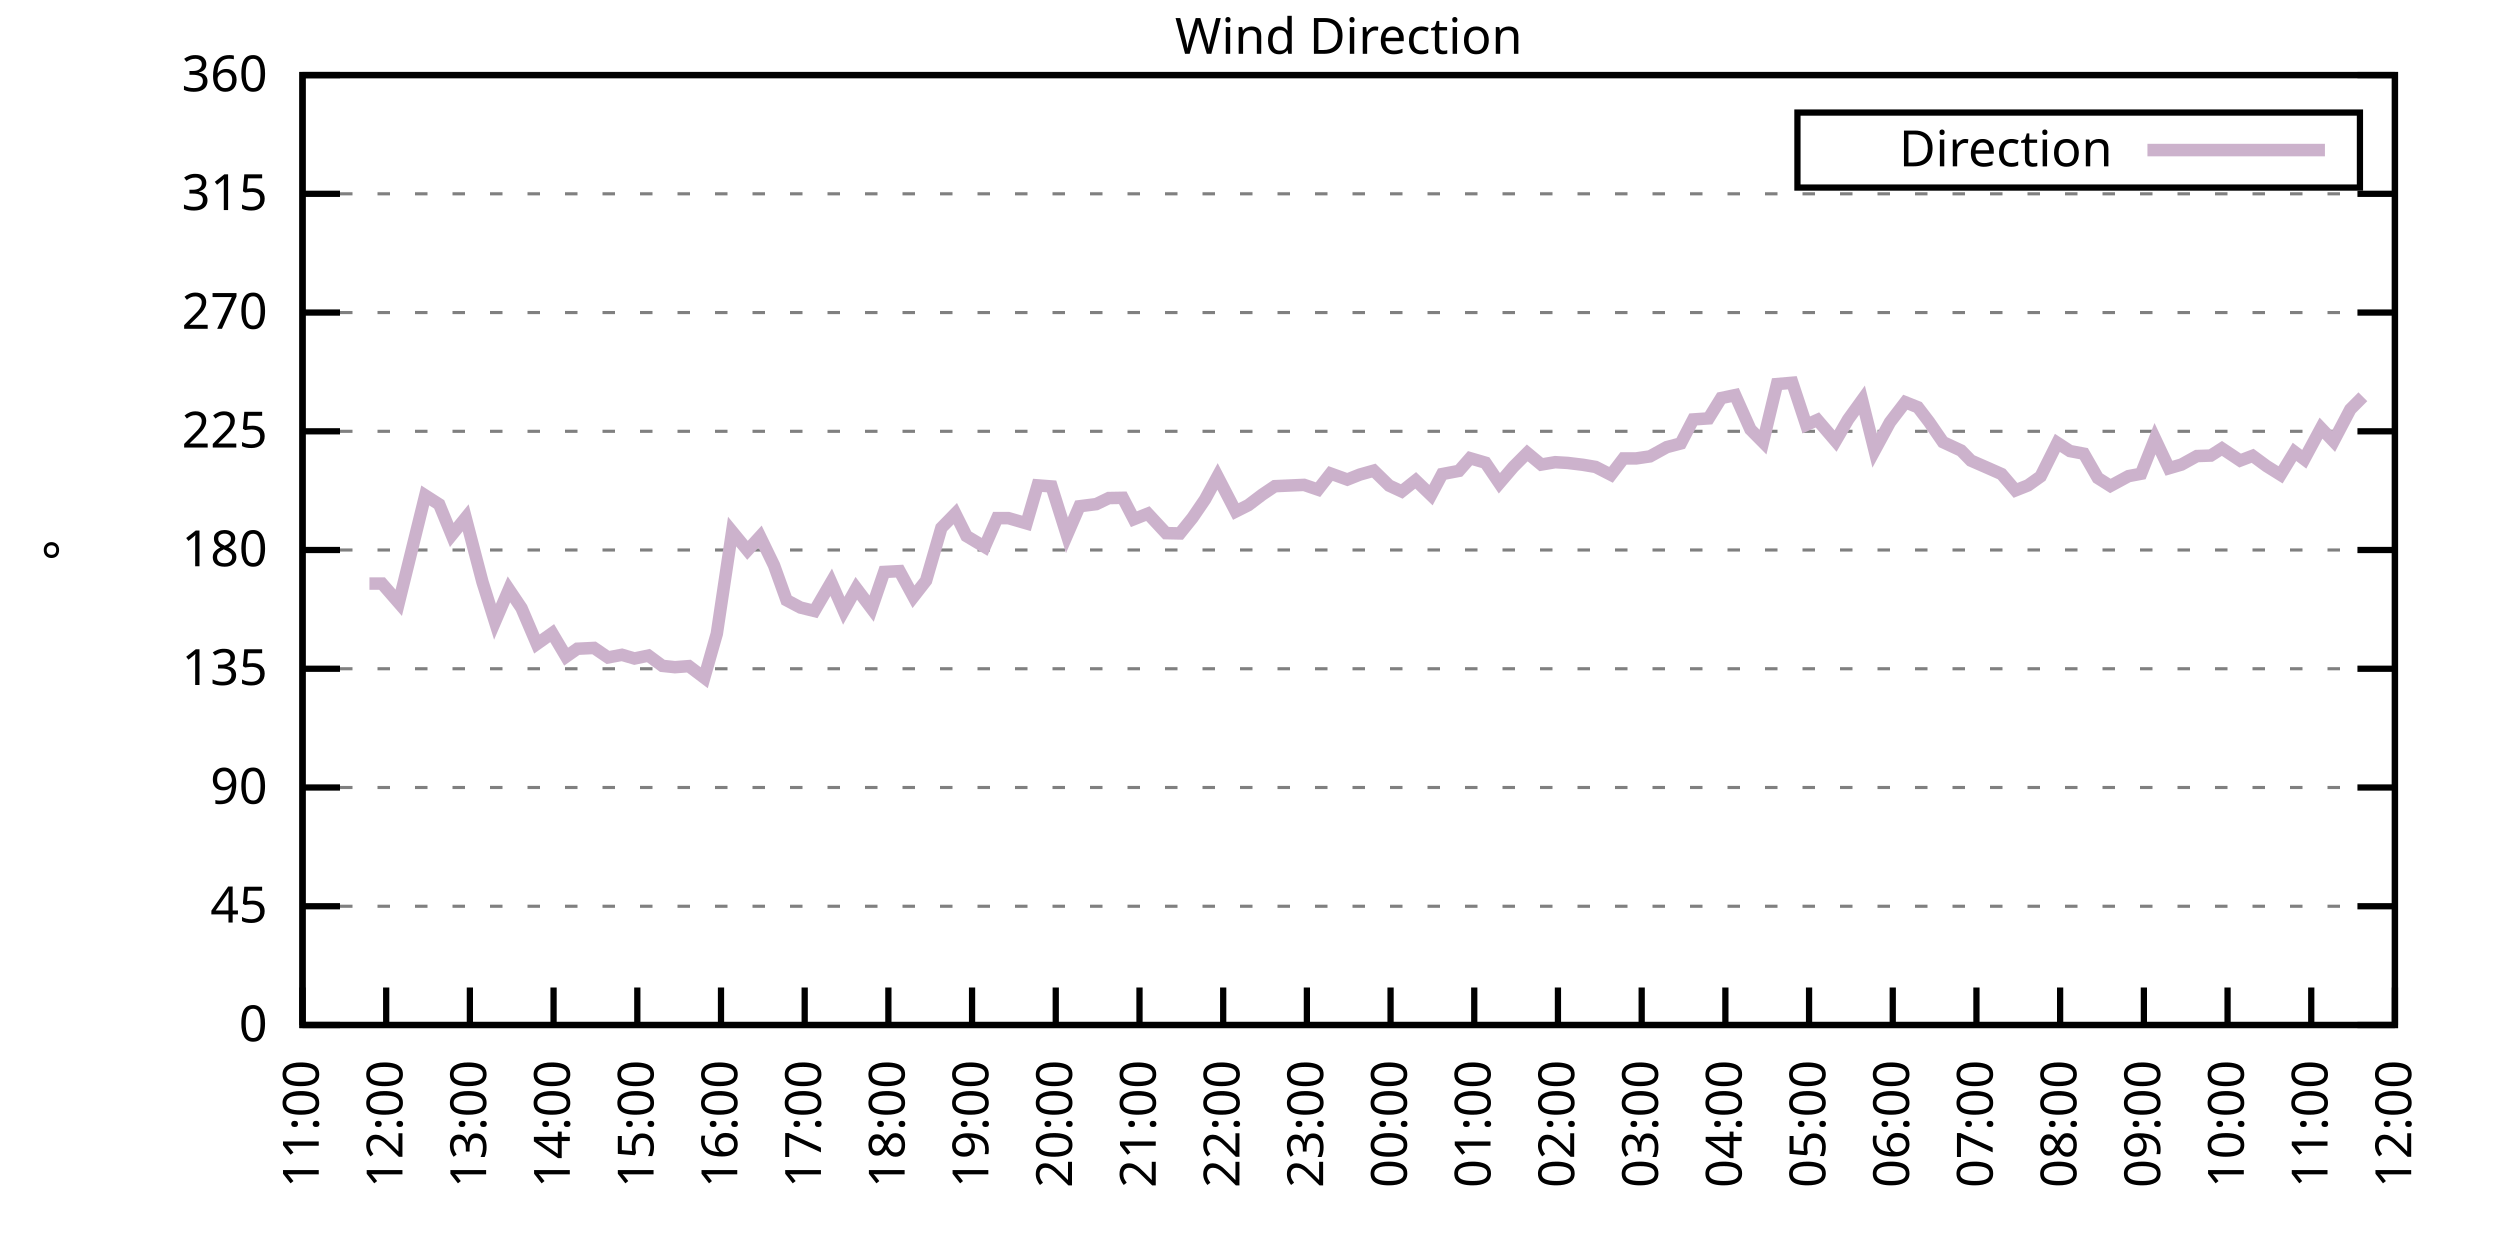
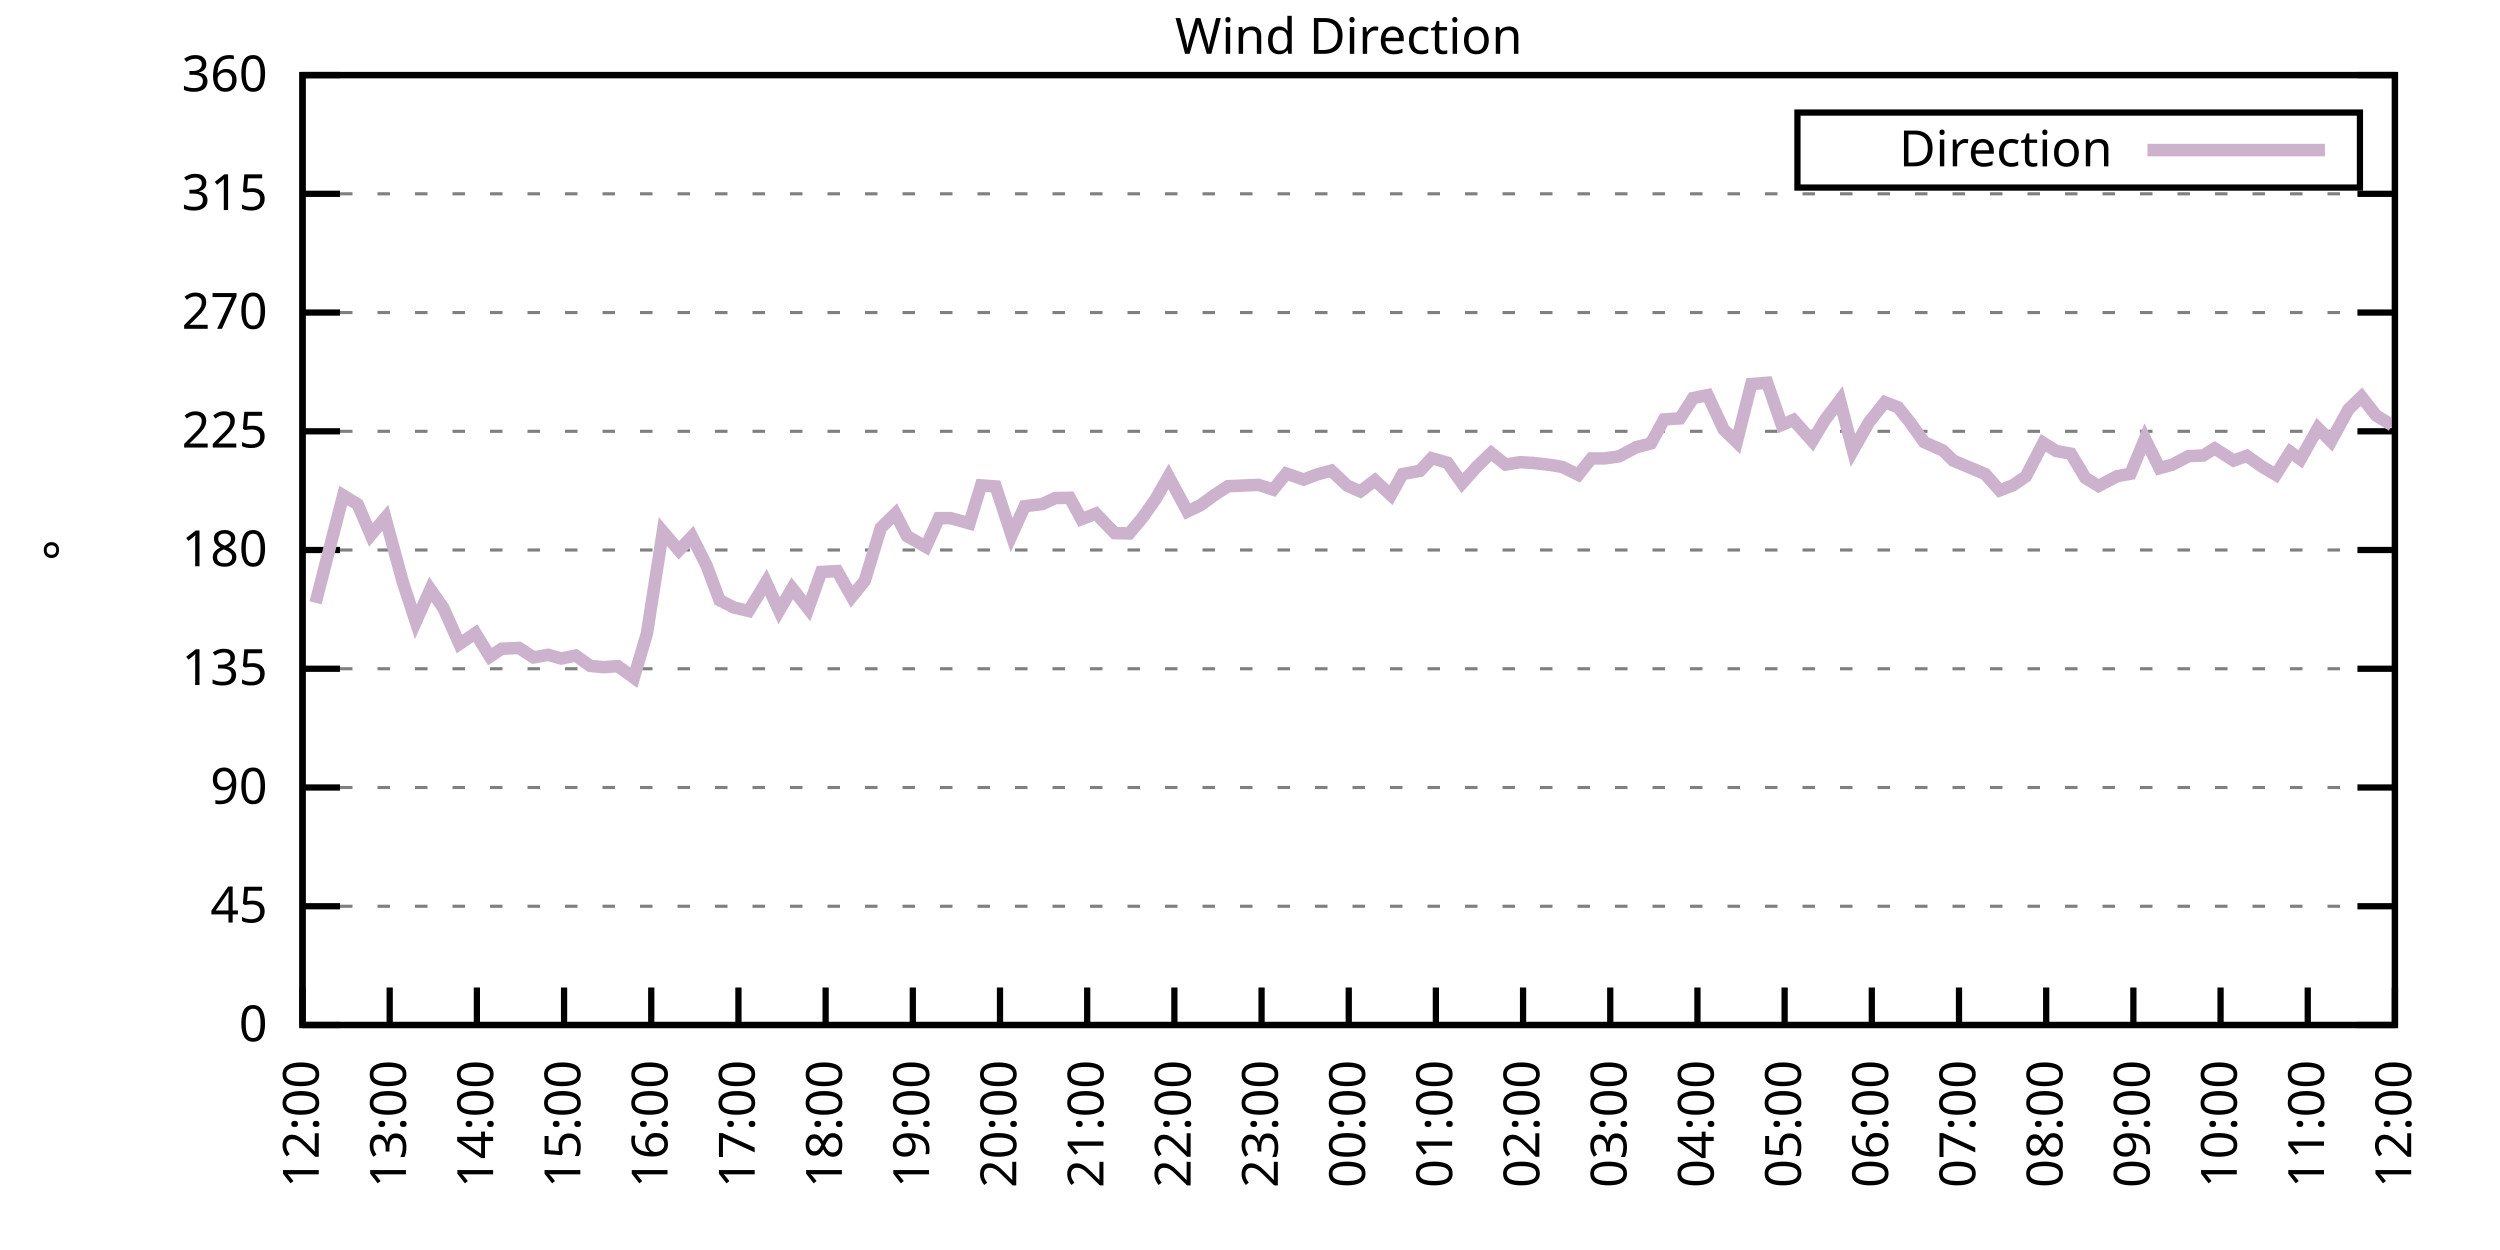
<svg xmlns="http://www.w3.org/2000/svg" xmlns:xlink="http://www.w3.org/1999/xlink" width="400" height="200" viewBox="0 0 400 200">
  <g id="gnuplot_canvas">
    <rect x="0" y="0" width="400" height="200" fill="none" />
    <defs>
      <circle id="gpDot" r="0.5" stroke-width="0.5" stroke="currentColor" />
      <path id="gpPt0" stroke-width="0.333" stroke="currentColor" d="M-1,0 h2 M0,-1 v2" />
      <path id="gpPt1" stroke-width="0.333" stroke="currentColor" d="M-1,-1 L1,1 M1,-1 L-1,1" />
      <path id="gpPt2" stroke-width="0.333" stroke="currentColor" d="M-1,0 L1,0 M0,-1 L0,1 M-1,-1 L1,1 M-1,1 L1,-1" />
      <rect id="gpPt3" stroke-width="0.333" stroke="currentColor" x="-1" y="-1" width="2" height="2" />
      <rect id="gpPt4" stroke-width="0.333" stroke="currentColor" fill="currentColor" x="-1" y="-1" width="2" height="2" />
      <circle id="gpPt5" stroke-width="0.333" stroke="currentColor" cx="0" cy="0" r="1" />
      <use xlink:href="#gpPt5" id="gpPt6" fill="currentColor" stroke="none" />
      <path id="gpPt7" stroke-width="0.333" stroke="currentColor" d="M0,-1.33 L-1.33,0.67 L1.33,0.67 z" />
      <use xlink:href="#gpPt7" id="gpPt8" fill="currentColor" stroke="none" />
      <use xlink:href="#gpPt7" id="gpPt9" stroke="currentColor" transform="rotate(180)" />
      <use xlink:href="#gpPt9" id="gpPt10" fill="currentColor" stroke="none" />
      <use xlink:href="#gpPt3" id="gpPt11" stroke="currentColor" transform="rotate(45)" />
      <use xlink:href="#gpPt11" id="gpPt12" fill="currentColor" stroke="none" />
      <path id="gpPt13" stroke-width="0.333" stroke="currentColor" d="M0,1.330 L1.265,0.411 L0.782,-1.067 L-0.782,-1.076 L-1.265,0.411 z" />
      <use xlink:href="#gpPt13" id="gpPt14" fill="currentColor" stroke="none" />
      <filter id="textbox" filterUnits="objectBoundingBox" x="0" y="0" height="1" width="1">
        <feFlood flood-color="white" flood-opacity="1" result="bgnd" />
        <feComposite in="SourceGraphic" in2="bgnd" operator="atop" />
      </filter>
      <filter id="greybox" filterUnits="objectBoundingBox" x="0" y="0" height="1" width="1">
        <feFlood flood-color="lightgrey" flood-opacity="1" result="grey" />
        <feComposite in="SourceGraphic" in2="grey" operator="atop" />
      </filter>
    </defs>
    <g fill="none" color="white" stroke="currentColor" stroke-width="1.00" stroke-linecap="butt" stroke-linejoin="miter">
</g>
    <g fill="none" color="black" stroke="currentColor" stroke-width="1.00" stroke-linecap="butt" stroke-linejoin="miter">
      <g stroke="none" shape-rendering="crispEdges">
        <polygon fill="rgb(255, 255, 255)" points="48.40,164.00 383.18,164.00 383.18,12.02 48.40,12.02 " />
      </g>
    </g>
    <g fill="none" color="black" stroke="currentColor" stroke-width="1.00" stroke-linecap="butt" stroke-linejoin="miter">
</g>
    <g fill="none" color="black" stroke="black" stroke-width="0.50" stroke-linecap="butt" stroke-linejoin="miter">
</g>
    <g fill="none" color="gray" stroke="currentColor" stroke-width="0.50" stroke-linecap="butt" stroke-linejoin="miter">
      <path stroke="gray" stroke-dasharray="2,4" class="gridline" d="M48.40,164.00 L383.19,164.00  " />
    </g>
    <g fill="none" color="gray" stroke="gray" stroke-width="1.00" stroke-linecap="butt" stroke-linejoin="miter">
</g>
    <g fill="none" color="black" stroke="currentColor" stroke-width="1.00" stroke-linecap="butt" stroke-linejoin="miter">
      <path stroke="black" d="M48.40,164.00 L54.40,164.00 M383.19,164.00 L377.19,164.00  " />
      <g transform="translate(42.80,166.60)" stroke="none" fill="black" font-family="Sans" font-size="8.00" text-anchor="end">
        <text>
          <tspan font-family="Sans"> 0</tspan>
        </text>
      </g>
    </g>
    <g fill="none" color="black" stroke="currentColor" stroke-width="1.00" stroke-linecap="butt" stroke-linejoin="miter">
</g>
    <g fill="none" color="black" stroke="black" stroke-width="0.50" stroke-linecap="butt" stroke-linejoin="miter">
</g>
    <g fill="none" color="gray" stroke="currentColor" stroke-width="0.50" stroke-linecap="butt" stroke-linejoin="miter">
      <path stroke="gray" stroke-dasharray="2,4" class="gridline" d="M48.40,145.00 L383.19,145.00  " />
    </g>
    <g fill="none" color="gray" stroke="gray" stroke-width="1.00" stroke-linecap="butt" stroke-linejoin="miter">
</g>
    <g fill="none" color="black" stroke="currentColor" stroke-width="1.00" stroke-linecap="butt" stroke-linejoin="miter">
      <path stroke="black" d="M48.40,145.00 L54.40,145.00 M383.19,145.00 L377.19,145.00  " />
      <g transform="translate(42.80,147.60)" stroke="none" fill="black" font-family="Sans" font-size="8.00" text-anchor="end">
        <text>
          <tspan font-family="Sans"> 45</tspan>
        </text>
      </g>
    </g>
    <g fill="none" color="black" stroke="currentColor" stroke-width="1.00" stroke-linecap="butt" stroke-linejoin="miter">
</g>
    <g fill="none" color="black" stroke="black" stroke-width="0.50" stroke-linecap="butt" stroke-linejoin="miter">
</g>
    <g fill="none" color="gray" stroke="currentColor" stroke-width="0.50" stroke-linecap="butt" stroke-linejoin="miter">
      <path stroke="gray" stroke-dasharray="2,4" class="gridline" d="M48.40,126.00 L383.19,126.00  " />
    </g>
    <g fill="none" color="gray" stroke="gray" stroke-width="1.00" stroke-linecap="butt" stroke-linejoin="miter">
</g>
    <g fill="none" color="black" stroke="currentColor" stroke-width="1.00" stroke-linecap="butt" stroke-linejoin="miter">
      <path stroke="black" d="M48.40,126.00 L54.40,126.00 M383.19,126.00 L377.19,126.00  " />
      <g transform="translate(42.80,128.60)" stroke="none" fill="black" font-family="Sans" font-size="8.00" text-anchor="end">
        <text>
          <tspan font-family="Sans"> 90</tspan>
        </text>
      </g>
    </g>
    <g fill="none" color="black" stroke="currentColor" stroke-width="1.00" stroke-linecap="butt" stroke-linejoin="miter">
</g>
    <g fill="none" color="black" stroke="black" stroke-width="0.50" stroke-linecap="butt" stroke-linejoin="miter">
</g>
    <g fill="none" color="gray" stroke="currentColor" stroke-width="0.50" stroke-linecap="butt" stroke-linejoin="miter">
      <path stroke="gray" stroke-dasharray="2,4" class="gridline" d="M48.40,107.00 L383.19,107.00  " />
    </g>
    <g fill="none" color="gray" stroke="gray" stroke-width="1.00" stroke-linecap="butt" stroke-linejoin="miter">
</g>
    <g fill="none" color="black" stroke="currentColor" stroke-width="1.00" stroke-linecap="butt" stroke-linejoin="miter">
      <path stroke="black" d="M48.40,107.00 L54.40,107.00 M383.19,107.00 L377.19,107.00  " />
      <g transform="translate(42.80,109.60)" stroke="none" fill="black" font-family="Sans" font-size="8.00" text-anchor="end">
        <text>
          <tspan font-family="Sans"> 135</tspan>
        </text>
      </g>
    </g>
    <g fill="none" color="black" stroke="currentColor" stroke-width="1.00" stroke-linecap="butt" stroke-linejoin="miter">
</g>
    <g fill="none" color="black" stroke="black" stroke-width="0.50" stroke-linecap="butt" stroke-linejoin="miter">
</g>
    <g fill="none" color="gray" stroke="currentColor" stroke-width="0.50" stroke-linecap="butt" stroke-linejoin="miter">
      <path stroke="gray" stroke-dasharray="2,4" class="gridline" d="M48.40,88.00 L383.19,88.00  " />
    </g>
    <g fill="none" color="gray" stroke="gray" stroke-width="1.00" stroke-linecap="butt" stroke-linejoin="miter">
</g>
    <g fill="none" color="black" stroke="currentColor" stroke-width="1.00" stroke-linecap="butt" stroke-linejoin="miter">
      <path stroke="black" d="M48.40,88.00 L54.40,88.00 M383.19,88.00 L377.19,88.00  " />
      <g transform="translate(42.80,90.60)" stroke="none" fill="black" font-family="Sans" font-size="8.00" text-anchor="end">
        <text>
          <tspan font-family="Sans"> 180</tspan>
        </text>
      </g>
    </g>
    <g fill="none" color="black" stroke="currentColor" stroke-width="1.00" stroke-linecap="butt" stroke-linejoin="miter">
</g>
    <g fill="none" color="black" stroke="black" stroke-width="0.50" stroke-linecap="butt" stroke-linejoin="miter">
</g>
    <g fill="none" color="gray" stroke="currentColor" stroke-width="0.50" stroke-linecap="butt" stroke-linejoin="miter">
      <path stroke="gray" stroke-dasharray="2,4" class="gridline" d="M48.40,69.01 L383.19,69.01  " />
    </g>
    <g fill="none" color="gray" stroke="gray" stroke-width="1.00" stroke-linecap="butt" stroke-linejoin="miter">
</g>
    <g fill="none" color="black" stroke="currentColor" stroke-width="1.00" stroke-linecap="butt" stroke-linejoin="miter">
      <path stroke="black" d="M48.40,69.01 L54.40,69.01 M383.19,69.01 L377.19,69.01  " />
      <g transform="translate(42.80,71.61)" stroke="none" fill="black" font-family="Sans" font-size="8.00" text-anchor="end">
        <text>
          <tspan font-family="Sans"> 225</tspan>
        </text>
      </g>
    </g>
    <g fill="none" color="black" stroke="currentColor" stroke-width="1.00" stroke-linecap="butt" stroke-linejoin="miter">
</g>
    <g fill="none" color="black" stroke="black" stroke-width="0.50" stroke-linecap="butt" stroke-linejoin="miter">
</g>
    <g fill="none" color="gray" stroke="currentColor" stroke-width="0.50" stroke-linecap="butt" stroke-linejoin="miter">
      <path stroke="gray" stroke-dasharray="2,4" class="gridline" d="M48.40,50.01 L383.19,50.01  " />
    </g>
    <g fill="none" color="gray" stroke="gray" stroke-width="1.00" stroke-linecap="butt" stroke-linejoin="miter">
</g>
    <g fill="none" color="black" stroke="currentColor" stroke-width="1.00" stroke-linecap="butt" stroke-linejoin="miter">
      <path stroke="black" d="M48.40,50.01 L54.40,50.01 M383.19,50.01 L377.19,50.01  " />
      <g transform="translate(42.80,52.61)" stroke="none" fill="black" font-family="Sans" font-size="8.00" text-anchor="end">
        <text>
          <tspan font-family="Sans"> 270</tspan>
        </text>
      </g>
    </g>
    <g fill="none" color="black" stroke="currentColor" stroke-width="1.00" stroke-linecap="butt" stroke-linejoin="miter">
</g>
    <g fill="none" color="black" stroke="black" stroke-width="0.50" stroke-linecap="butt" stroke-linejoin="miter">
</g>
    <g fill="none" color="gray" stroke="currentColor" stroke-width="0.50" stroke-linecap="butt" stroke-linejoin="miter">
      <path stroke="gray" stroke-dasharray="2,4" class="gridline" d="M48.40,31.01 L383.19,31.01  " />
    </g>
    <g fill="none" color="gray" stroke="gray" stroke-width="1.00" stroke-linecap="butt" stroke-linejoin="miter">
</g>
    <g fill="none" color="black" stroke="currentColor" stroke-width="1.00" stroke-linecap="butt" stroke-linejoin="miter">
      <path stroke="black" d="M48.40,31.01 L54.40,31.01 M383.19,31.01 L377.19,31.01  " />
      <g transform="translate(42.80,33.61)" stroke="none" fill="black" font-family="Sans" font-size="8.00" text-anchor="end">
        <text>
          <tspan font-family="Sans"> 315</tspan>
        </text>
      </g>
    </g>
    <g fill="none" color="black" stroke="currentColor" stroke-width="1.00" stroke-linecap="butt" stroke-linejoin="miter">
</g>
    <g fill="none" color="black" stroke="black" stroke-width="0.50" stroke-linecap="butt" stroke-linejoin="miter">
</g>
    <g fill="none" color="gray" stroke="currentColor" stroke-width="0.50" stroke-linecap="butt" stroke-linejoin="miter">
      <path stroke="gray" stroke-dasharray="2,4" class="gridline" d="M48.40,12.01 L383.19,12.01  " />
    </g>
    <g fill="none" color="gray" stroke="gray" stroke-width="1.00" stroke-linecap="butt" stroke-linejoin="miter">
</g>
    <g fill="none" color="black" stroke="currentColor" stroke-width="1.00" stroke-linecap="butt" stroke-linejoin="miter">
      <path stroke="black" d="M48.40,12.01 L54.40,12.01 M383.19,12.01 L377.19,12.01  " />
      <g transform="translate(42.80,14.61)" stroke="none" fill="black" font-family="Sans" font-size="8.00" text-anchor="end">
        <text>
          <tspan font-family="Sans"> 360</tspan>
        </text>
      </g>
    </g>
    <g fill="none" color="black" stroke="currentColor" stroke-width="1.00" stroke-linecap="butt" stroke-linejoin="miter">
      <path stroke="black" d="M48.40,164.00 L48.40,158.00  " />
      <g transform="translate(51.00,169.60) rotate(270.00)" stroke="none" fill="black" font-family="Sans" font-size="8.00" text-anchor="end">
        <text>
-           <tspan font-family="Sans">11:00</tspan>
-         </text>
-       </g>
-     </g>
-     <g fill="none" color="black" stroke="currentColor" stroke-width="1.00" stroke-linecap="butt" stroke-linejoin="miter">
-       <path stroke="black" d="M61.79,164.00 L61.79,158.00  " />
-       <g transform="translate(64.39,169.60) rotate(270.00)" stroke="none" fill="black" font-family="Sans" font-size="8.00" text-anchor="end">
-         <text>
          <tspan font-family="Sans">12:00</tspan>
        </text>
      </g>
    </g>
    <g fill="none" color="black" stroke="currentColor" stroke-width="1.00" stroke-linecap="butt" stroke-linejoin="miter">
-       <path stroke="black" d="M75.18,164.00 L75.18,158.00  " />
-       <g transform="translate(77.78,169.60) rotate(270.00)" stroke="none" fill="black" font-family="Sans" font-size="8.00" text-anchor="end">
+       <path stroke="black" d="M62.35,164.00 L62.35,158.00  " />
+       <g transform="translate(64.95,169.60) rotate(270.00)" stroke="none" fill="black" font-family="Sans" font-size="8.00" text-anchor="end">
        <text>
          <tspan font-family="Sans">13:00</tspan>
        </text>
      </g>
    </g>
    <g fill="none" color="black" stroke="currentColor" stroke-width="1.00" stroke-linecap="butt" stroke-linejoin="miter">
-       <path stroke="black" d="M88.57,164.00 L88.57,158.00  " />
-       <g transform="translate(91.17,169.60) rotate(270.00)" stroke="none" fill="black" font-family="Sans" font-size="8.00" text-anchor="end">
+       <path stroke="black" d="M76.30,164.00 L76.30,158.00  " />
+       <g transform="translate(78.90,169.60) rotate(270.00)" stroke="none" fill="black" font-family="Sans" font-size="8.00" text-anchor="end">
        <text>
          <tspan font-family="Sans">14:00</tspan>
        </text>
      </g>
    </g>
    <g fill="none" color="black" stroke="currentColor" stroke-width="1.00" stroke-linecap="butt" stroke-linejoin="miter">
-       <path stroke="black" d="M101.97,164.00 L101.97,158.00  " />
-       <g transform="translate(104.57,169.60) rotate(270.00)" stroke="none" fill="black" font-family="Sans" font-size="8.00" text-anchor="end">
+       <path stroke="black" d="M90.25,164.00 L90.25,158.00  " />
+       <g transform="translate(92.85,169.60) rotate(270.00)" stroke="none" fill="black" font-family="Sans" font-size="8.00" text-anchor="end">
        <text>
          <tspan font-family="Sans">15:00</tspan>
        </text>
      </g>
    </g>
    <g fill="none" color="black" stroke="currentColor" stroke-width="1.00" stroke-linecap="butt" stroke-linejoin="miter">
-       <path stroke="black" d="M115.36,164.00 L115.36,158.00  " />
-       <g transform="translate(117.96,169.60) rotate(270.00)" stroke="none" fill="black" font-family="Sans" font-size="8.00" text-anchor="end">
+       <path stroke="black" d="M104.20,164.00 L104.20,158.00  " />
+       <g transform="translate(106.80,169.60) rotate(270.00)" stroke="none" fill="black" font-family="Sans" font-size="8.00" text-anchor="end">
        <text>
          <tspan font-family="Sans">16:00</tspan>
        </text>
      </g>
    </g>
    <g fill="none" color="black" stroke="currentColor" stroke-width="1.00" stroke-linecap="butt" stroke-linejoin="miter">
-       <path stroke="black" d="M128.75,164.00 L128.75,158.00  " />
-       <g transform="translate(131.35,169.60) rotate(270.00)" stroke="none" fill="black" font-family="Sans" font-size="8.00" text-anchor="end">
+       <path stroke="black" d="M118.15,164.00 L118.15,158.00  " />
+       <g transform="translate(120.75,169.60) rotate(270.00)" stroke="none" fill="black" font-family="Sans" font-size="8.00" text-anchor="end">
        <text>
          <tspan font-family="Sans">17:00</tspan>
        </text>
      </g>
    </g>
    <g fill="none" color="black" stroke="currentColor" stroke-width="1.00" stroke-linecap="butt" stroke-linejoin="miter">
-       <path stroke="black" d="M142.14,164.00 L142.14,158.00  " />
-       <g transform="translate(144.74,169.60) rotate(270.00)" stroke="none" fill="black" font-family="Sans" font-size="8.00" text-anchor="end">
+       <path stroke="black" d="M132.10,164.00 L132.10,158.00  " />
+       <g transform="translate(134.70,169.60) rotate(270.00)" stroke="none" fill="black" font-family="Sans" font-size="8.00" text-anchor="end">
        <text>
          <tspan font-family="Sans">18:00</tspan>
        </text>
      </g>
    </g>
    <g fill="none" color="black" stroke="currentColor" stroke-width="1.00" stroke-linecap="butt" stroke-linejoin="miter">
-       <path stroke="black" d="M155.53,164.00 L155.53,158.00  " />
-       <g transform="translate(158.13,169.60) rotate(270.00)" stroke="none" fill="black" font-family="Sans" font-size="8.00" text-anchor="end">
+       <path stroke="black" d="M146.05,164.00 L146.05,158.00  " />
+       <g transform="translate(148.65,169.60) rotate(270.00)" stroke="none" fill="black" font-family="Sans" font-size="8.00" text-anchor="end">
        <text>
          <tspan font-family="Sans">19:00</tspan>
        </text>
      </g>
    </g>
    <g fill="none" color="black" stroke="currentColor" stroke-width="1.00" stroke-linecap="butt" stroke-linejoin="miter">
-       <path stroke="black" d="M168.92,164.00 L168.92,158.00  " />
-       <g transform="translate(171.52,169.60) rotate(270.00)" stroke="none" fill="black" font-family="Sans" font-size="8.00" text-anchor="end">
+       <path stroke="black" d="M160.00,164.00 L160.00,158.00  " />
+       <g transform="translate(162.60,169.60) rotate(270.00)" stroke="none" fill="black" font-family="Sans" font-size="8.00" text-anchor="end">
        <text>
          <tspan font-family="Sans">20:00</tspan>
        </text>
      </g>
    </g>
    <g fill="none" color="black" stroke="currentColor" stroke-width="1.00" stroke-linecap="butt" stroke-linejoin="miter">
-       <path stroke="black" d="M182.32,164.00 L182.32,158.00  " />
-       <g transform="translate(184.92,169.60) rotate(270.00)" stroke="none" fill="black" font-family="Sans" font-size="8.00" text-anchor="end">
+       <path stroke="black" d="M173.95,164.00 L173.95,158.00  " />
+       <g transform="translate(176.55,169.60) rotate(270.00)" stroke="none" fill="black" font-family="Sans" font-size="8.00" text-anchor="end">
        <text>
          <tspan font-family="Sans">21:00</tspan>
        </text>
      </g>
    </g>
    <g fill="none" color="black" stroke="currentColor" stroke-width="1.00" stroke-linecap="butt" stroke-linejoin="miter">
-       <path stroke="black" d="M195.71,164.00 L195.71,158.00  " />
-       <g transform="translate(198.31,169.60) rotate(270.00)" stroke="none" fill="black" font-family="Sans" font-size="8.00" text-anchor="end">
+       <path stroke="black" d="M187.90,164.00 L187.90,158.00  " />
+       <g transform="translate(190.50,169.60) rotate(270.00)" stroke="none" fill="black" font-family="Sans" font-size="8.00" text-anchor="end">
        <text>
          <tspan font-family="Sans">22:00</tspan>
        </text>
      </g>
    </g>
    <g fill="none" color="black" stroke="currentColor" stroke-width="1.00" stroke-linecap="butt" stroke-linejoin="miter">
-       <path stroke="black" d="M209.10,164.00 L209.10,158.00  " />
-       <g transform="translate(211.70,169.60) rotate(270.00)" stroke="none" fill="black" font-family="Sans" font-size="8.00" text-anchor="end">
+       <path stroke="black" d="M201.85,164.00 L201.85,158.00  " />
+       <g transform="translate(204.45,169.60) rotate(270.00)" stroke="none" fill="black" font-family="Sans" font-size="8.00" text-anchor="end">
        <text>
          <tspan font-family="Sans">23:00</tspan>
        </text>
      </g>
    </g>
    <g fill="none" color="black" stroke="currentColor" stroke-width="1.00" stroke-linecap="butt" stroke-linejoin="miter">
-       <path stroke="black" d="M222.49,164.00 L222.49,158.00  " />
-       <g transform="translate(225.09,169.60) rotate(270.00)" stroke="none" fill="black" font-family="Sans" font-size="8.00" text-anchor="end">
+       <path stroke="black" d="M215.80,164.00 L215.80,158.00  " />
+       <g transform="translate(218.40,169.60) rotate(270.00)" stroke="none" fill="black" font-family="Sans" font-size="8.00" text-anchor="end">
        <text>
          <tspan font-family="Sans">00:00</tspan>
        </text>
      </g>
    </g>
    <g fill="none" color="black" stroke="currentColor" stroke-width="1.00" stroke-linecap="butt" stroke-linejoin="miter">
-       <path stroke="black" d="M235.88,164.00 L235.88,158.00  " />
-       <g transform="translate(238.48,169.60) rotate(270.00)" stroke="none" fill="black" font-family="Sans" font-size="8.00" text-anchor="end">
+       <path stroke="black" d="M229.74,164.00 L229.74,158.00  " />
+       <g transform="translate(232.34,169.60) rotate(270.00)" stroke="none" fill="black" font-family="Sans" font-size="8.00" text-anchor="end">
        <text>
          <tspan font-family="Sans">01:00</tspan>
        </text>
      </g>
    </g>
    <g fill="none" color="black" stroke="currentColor" stroke-width="1.00" stroke-linecap="butt" stroke-linejoin="miter">
-       <path stroke="black" d="M249.27,164.00 L249.27,158.00  " />
-       <g transform="translate(251.87,169.60) rotate(270.00)" stroke="none" fill="black" font-family="Sans" font-size="8.00" text-anchor="end">
+       <path stroke="black" d="M243.69,164.00 L243.69,158.00  " />
+       <g transform="translate(246.29,169.60) rotate(270.00)" stroke="none" fill="black" font-family="Sans" font-size="8.00" text-anchor="end">
        <text>
          <tspan font-family="Sans">02:00</tspan>
        </text>
      </g>
    </g>
    <g fill="none" color="black" stroke="currentColor" stroke-width="1.00" stroke-linecap="butt" stroke-linejoin="miter">
-       <path stroke="black" d="M262.67,164.00 L262.67,158.00  " />
-       <g transform="translate(265.27,169.60) rotate(270.00)" stroke="none" fill="black" font-family="Sans" font-size="8.00" text-anchor="end">
+       <path stroke="black" d="M257.64,164.00 L257.64,158.00  " />
+       <g transform="translate(260.24,169.60) rotate(270.00)" stroke="none" fill="black" font-family="Sans" font-size="8.00" text-anchor="end">
        <text>
          <tspan font-family="Sans">03:00</tspan>
        </text>
      </g>
    </g>
    <g fill="none" color="black" stroke="currentColor" stroke-width="1.00" stroke-linecap="butt" stroke-linejoin="miter">
-       <path stroke="black" d="M276.06,164.00 L276.06,158.00  " />
-       <g transform="translate(278.66,169.60) rotate(270.00)" stroke="none" fill="black" font-family="Sans" font-size="8.00" text-anchor="end">
+       <path stroke="black" d="M271.59,164.00 L271.59,158.00  " />
+       <g transform="translate(274.19,169.60) rotate(270.00)" stroke="none" fill="black" font-family="Sans" font-size="8.00" text-anchor="end">
        <text>
          <tspan font-family="Sans">04:00</tspan>
        </text>
      </g>
    </g>
    <g fill="none" color="black" stroke="currentColor" stroke-width="1.00" stroke-linecap="butt" stroke-linejoin="miter">
-       <path stroke="black" d="M289.45,164.00 L289.45,158.00  " />
-       <g transform="translate(292.05,169.60) rotate(270.00)" stroke="none" fill="black" font-family="Sans" font-size="8.00" text-anchor="end">
+       <path stroke="black" d="M285.54,164.00 L285.54,158.00  " />
+       <g transform="translate(288.14,169.60) rotate(270.00)" stroke="none" fill="black" font-family="Sans" font-size="8.00" text-anchor="end">
        <text>
          <tspan font-family="Sans">05:00</tspan>
        </text>
      </g>
    </g>
    <g fill="none" color="black" stroke="currentColor" stroke-width="1.00" stroke-linecap="butt" stroke-linejoin="miter">
-       <path stroke="black" d="M302.84,164.00 L302.84,158.00  " />
-       <g transform="translate(305.44,169.60) rotate(270.00)" stroke="none" fill="black" font-family="Sans" font-size="8.00" text-anchor="end">
+       <path stroke="black" d="M299.49,164.00 L299.49,158.00  " />
+       <g transform="translate(302.09,169.60) rotate(270.00)" stroke="none" fill="black" font-family="Sans" font-size="8.00" text-anchor="end">
        <text>
          <tspan font-family="Sans">06:00</tspan>
        </text>
      </g>
    </g>
    <g fill="none" color="black" stroke="currentColor" stroke-width="1.00" stroke-linecap="butt" stroke-linejoin="miter">
-       <path stroke="black" d="M316.23,164.00 L316.23,158.00  " />
-       <g transform="translate(318.83,169.60) rotate(270.00)" stroke="none" fill="black" font-family="Sans" font-size="8.00" text-anchor="end">
+       <path stroke="black" d="M313.44,164.00 L313.44,158.00  " />
+       <g transform="translate(316.04,169.60) rotate(270.00)" stroke="none" fill="black" font-family="Sans" font-size="8.00" text-anchor="end">
        <text>
          <tspan font-family="Sans">07:00</tspan>
        </text>
      </g>
    </g>
    <g fill="none" color="black" stroke="currentColor" stroke-width="1.00" stroke-linecap="butt" stroke-linejoin="miter">
-       <path stroke="black" d="M329.62,164.00 L329.62,158.00  " />
-       <g transform="translate(332.22,169.60) rotate(270.00)" stroke="none" fill="black" font-family="Sans" font-size="8.00" text-anchor="end">
+       <path stroke="black" d="M327.39,164.00 L327.39,158.00  " />
+       <g transform="translate(329.99,169.60) rotate(270.00)" stroke="none" fill="black" font-family="Sans" font-size="8.00" text-anchor="end">
        <text>
          <tspan font-family="Sans">08:00</tspan>
        </text>
      </g>
    </g>
    <g fill="none" color="black" stroke="currentColor" stroke-width="1.00" stroke-linecap="butt" stroke-linejoin="miter">
-       <path stroke="black" d="M343.02,164.00 L343.02,158.00  " />
-       <g transform="translate(345.62,169.60) rotate(270.00)" stroke="none" fill="black" font-family="Sans" font-size="8.00" text-anchor="end">
+       <path stroke="black" d="M341.34,164.00 L341.34,158.00  " />
+       <g transform="translate(343.94,169.60) rotate(270.00)" stroke="none" fill="black" font-family="Sans" font-size="8.00" text-anchor="end">
        <text>
          <tspan font-family="Sans">09:00</tspan>
        </text>
      </g>
    </g>
    <g fill="none" color="black" stroke="currentColor" stroke-width="1.00" stroke-linecap="butt" stroke-linejoin="miter">
-       <path stroke="black" d="M356.41,164.00 L356.41,158.00  " />
-       <g transform="translate(359.01,169.60) rotate(270.00)" stroke="none" fill="black" font-family="Sans" font-size="8.00" text-anchor="end">
+       <path stroke="black" d="M355.29,164.00 L355.29,158.00  " />
+       <g transform="translate(357.89,169.60) rotate(270.00)" stroke="none" fill="black" font-family="Sans" font-size="8.00" text-anchor="end">
        <text>
          <tspan font-family="Sans">10:00</tspan>
        </text>
      </g>
    </g>
    <g fill="none" color="black" stroke="currentColor" stroke-width="1.00" stroke-linecap="butt" stroke-linejoin="miter">
-       <path stroke="black" d="M369.80,164.00 L369.80,158.00  " />
-       <g transform="translate(372.40,169.60) rotate(270.00)" stroke="none" fill="black" font-family="Sans" font-size="8.00" text-anchor="end">
+       <path stroke="black" d="M369.24,164.00 L369.24,158.00  " />
+       <g transform="translate(371.84,169.60) rotate(270.00)" stroke="none" fill="black" font-family="Sans" font-size="8.00" text-anchor="end">
        <text>
          <tspan font-family="Sans">11:00</tspan>
        </text>
      </g>
    </g>
    <g fill="none" color="black" stroke="currentColor" stroke-width="1.00" stroke-linecap="butt" stroke-linejoin="miter">
      <path stroke="black" d="M383.19,164.00 L383.19,158.00  " />
      <g transform="translate(385.79,169.60) rotate(270.00)" stroke="none" fill="black" font-family="Sans" font-size="8.00" text-anchor="end">
        <text>
          <tspan font-family="Sans">12:00</tspan>
        </text>
      </g>
    </g>
    <g fill="none" color="black" stroke="currentColor" stroke-width="1.00" stroke-linecap="butt" stroke-linejoin="miter">
</g>
    <g fill="none" color="black" stroke="currentColor" stroke-width="1.00" stroke-linecap="butt" stroke-linejoin="miter">
      <path stroke="black" d="M48.40,12.01 L48.40,164.00 L383.19,164.00 L383.19,12.01 L48.40,12.01 Z  " />
    </g>
    <g fill="none" color="black" stroke="currentColor" stroke-width="1.00" stroke-linecap="butt" stroke-linejoin="miter">
</g>
    <g fill="none" color="black" stroke="currentColor" stroke-width="1.00" stroke-linecap="butt" stroke-linejoin="miter">
      <path stroke="black" d="M287.59,30.01 L287.59,18.01 L377.59,18.01 L377.59,30.01 L287.59,30.01 Z  " />
    </g>
    <g id="Wind_direction_plot_1">
      <g fill="none" color="white" stroke="black" stroke-width="2.00" stroke-linecap="butt" stroke-linejoin="miter">
</g>
      <g fill="none" color="black" stroke="currentColor" stroke-width="2.00" stroke-linecap="butt" stroke-linejoin="miter">
        <g transform="translate(337.99,26.61)" stroke="none" fill="black" font-family="Sans" font-size="8.00" text-anchor="end">
          <text>
            <tspan font-family="Sans">Direction</tspan>
          </text>
        </g>
      </g>
      <g fill="none" color="black" stroke="currentColor" stroke-width="2.00" stroke-linecap="butt" stroke-linejoin="miter">
-         <path stroke="rgb(204, 178, 204)" d="M343.59,24.01 L371.99,24.01 M59.11,93.37 L61.12,93.37 L63.80,96.45 L68.04,79.27 L70.27,80.70 L72.28,85.60   L74.51,82.85 L77.19,93.11 L79.20,99.49 L81.43,94.30 L83.44,97.29 L85.90,103.04 L88.35,101.30 L90.58,105.06   L92.37,103.80 L95.05,103.67 L97.28,105.19 L99.51,104.77 L101.52,105.36 L103.75,104.89 L105.98,106.54 L107.99,106.75   L110.22,106.58 L112.68,108.44 L114.69,101.39 L117.14,85.05 L119.60,88.05 L121.61,85.85 L123.84,90.45 L125.85,96.03   L128.08,97.21 L130.31,97.76 L132.99,93.16 L135.00,97.72 L137.01,94.13 L139.46,97.38 L141.47,91.51 L143.93,91.38   L146.16,95.48 L148.17,92.90 L150.62,84.46 L152.85,82.18 L154.64,85.77 L157.54,87.50 L159.55,82.90 L161.34,82.90   L164.24,83.74 L166.02,77.66 L168.25,77.83 L170.71,85.64 L172.72,81.00 L175.40,80.66 L177.41,79.69 L179.64,79.65   L181.42,83.07 L183.66,82.18 L186.56,85.30 L188.79,85.35 L190.80,82.85 L192.81,79.90 L194.81,76.23 L197.72,81.84   L199.73,80.83 L201.96,79.14 L203.97,77.79 L208.65,77.58 L210.88,78.34 L212.89,75.76 L215.57,76.73 L217.58,75.93   L219.81,75.30 L222.27,77.70 L224.28,78.63 L226.51,76.86 L228.96,79.22 L230.75,75.85 L233.43,75.34 L235.21,73.31   L237.67,74.03 L239.90,77.32 L242.13,74.71 L244.36,72.47 L246.60,74.33 L248.83,73.95 L250.84,74.07 L253.29,74.37   L255.30,74.71 L257.76,75.97 L259.76,73.35 L261.77,73.35 L264.00,73.02 L266.68,71.54 L268.92,70.95 L270.92,67.11   L273.38,66.94 L275.39,63.69 L277.62,63.22 L280.07,68.71 L282.08,70.74 L284.32,61.45 L286.77,61.24 L289.00,67.99   L290.79,67.19 L293.69,70.57 L295.70,67.11 L297.93,64.02 L299.94,72.09 L302.39,67.57 L304.85,64.36 L306.86,65.16   L308.64,67.49 L310.88,70.74 L313.78,72.09 L315.34,73.69 L318.24,74.96 L320.25,75.85 L322.48,78.46 L324.49,77.66   L326.50,76.23 L329.18,70.86 L331.19,72.17 L333.42,72.59 L335.65,76.48 L337.66,77.75 L340.56,76.18 L342.57,75.80   L344.80,70.19 L347.03,74.92 L349.04,74.33 L351.50,72.97 L353.73,72.89 L355.51,71.75 L358.42,73.69 L360.42,72.93   L362.66,74.58 L364.89,75.97 L367.12,72.30 L368.68,73.48 L371.36,68.50 L373.37,70.61 L376.05,65.50 L378.06,63.48    " />
+         <path stroke="rgb(204, 178, 204)" d="M343.59,24.01 L371.99,24.01 M50.49,96.45 L54.91,79.27 L57.23,80.70 L59.33,85.60 L61.65,82.85 L64.44,93.11   L66.53,99.49 L68.86,94.30 L70.95,97.29 L73.51,103.04 L76.07,101.30 L78.39,105.06 L80.25,103.80 L83.04,103.67   L85.37,105.19 L87.69,104.77 L89.78,105.36 L92.11,104.89 L94.43,106.54 L96.53,106.75 L98.85,106.58 L101.41,108.44   L103.50,101.39 L106.06,85.05 L108.62,88.05 L110.71,85.85 L113.03,90.45 L115.13,96.03 L117.45,97.21 L119.78,97.76   L122.57,93.16 L124.66,97.72 L126.75,94.13 L129.31,97.38 L131.40,91.51 L133.96,91.38 L136.28,95.48 L138.37,92.90   L140.93,84.46 L143.26,82.18 L145.12,85.77 L148.14,87.50 L150.23,82.90 L152.09,82.90 L155.11,83.74 L156.97,77.66   L159.30,77.83 L161.86,85.64 L163.95,81.00 L166.74,80.66 L168.83,79.69 L171.16,79.65 L173.02,83.07 L175.34,82.18   L178.36,85.30 L180.69,85.35 L182.78,82.85 L184.87,79.90 L186.97,76.23 L189.99,81.84 L192.08,80.83 L194.41,79.14   L196.50,77.79 L201.38,77.58 L203.71,78.34 L205.80,75.76 L208.59,76.73 L210.68,75.93 L213.01,75.30 L215.56,77.70   L217.65,78.63 L219.98,76.86 L222.54,79.22 L224.40,75.85 L227.19,75.34 L229.05,73.31 L231.60,74.03 L233.93,77.32   L236.25,74.71 L238.58,72.47 L240.90,74.33 L243.23,73.95 L245.32,74.07 L247.88,74.37 L249.97,74.71 L252.53,75.97   L254.62,73.35 L256.71,73.35 L259.04,73.02 L261.83,71.54 L264.15,70.95 L266.25,67.11 L268.80,66.94 L270.90,63.69   L273.22,63.22 L275.78,68.71 L277.87,70.74 L280.20,61.45 L282.75,61.24 L285.08,67.99 L286.94,67.19 L289.96,70.57   L292.05,67.11 L294.38,64.02 L296.47,72.09 L299.03,67.57 L301.58,64.36 L303.68,65.16 L305.54,67.49 L307.86,70.74   L310.88,72.09 L312.51,73.69 L315.53,74.96 L317.63,75.85 L319.95,78.46 L322.04,77.66 L324.14,76.23 L326.93,70.86   L329.02,72.17 L331.34,72.59 L333.67,76.48 L335.76,77.75 L338.78,76.18 L340.88,75.80 L343.20,70.19 L345.53,74.92   L347.62,74.33 L350.18,72.97 L352.50,72.89 L354.36,71.75 L357.38,73.69 L359.48,72.93 L361.80,74.58 L364.13,75.97   L366.45,72.30 L368.08,73.48 L370.87,68.50 L372.96,70.61 L375.75,65.50 L377.84,63.48 L380.17,66.47 L382.73,68.04    " />
      </g>
    </g>
    <g fill="none" color="black" stroke="currentColor" stroke-width="2.00" stroke-linecap="butt" stroke-linejoin="miter">
</g>
    <g fill="none" color="black" stroke="black" stroke-width="1.00" stroke-linecap="butt" stroke-linejoin="miter">
</g>
    <g fill="none" color="black" stroke="currentColor" stroke-width="1.00" stroke-linecap="butt" stroke-linejoin="miter">
      <path stroke="black" d="M48.40,12.01 L48.40,164.00 L383.19,164.00 L383.19,12.01 L48.40,12.01 Z  " />
      <g transform="translate(12.80,88.01) rotate(270.00)" stroke="none" fill="black" font-family="Sans" font-size="8.00" text-anchor="middle">
        <text>
          <tspan font-family="Sans">°</tspan>
        </text>
      </g>
    </g>
    <g fill="none" color="black" stroke="currentColor" stroke-width="1.00" stroke-linecap="butt" stroke-linejoin="miter">
</g>
    <g fill="none" color="black" stroke="currentColor" stroke-width="1.00" stroke-linecap="butt" stroke-linejoin="miter">
      <g transform="translate(215.79,8.61)" stroke="none" fill="black" font-family="Sans" font-size="8.00" text-anchor="middle">
        <text>
          <tspan font-family="Sans">Wind Direction</tspan>
        </text>
      </g>
    </g>
    <g fill="none" color="black" stroke="currentColor" stroke-width="1.00" stroke-linecap="butt" stroke-linejoin="miter">
</g>
  </g>
</svg>
